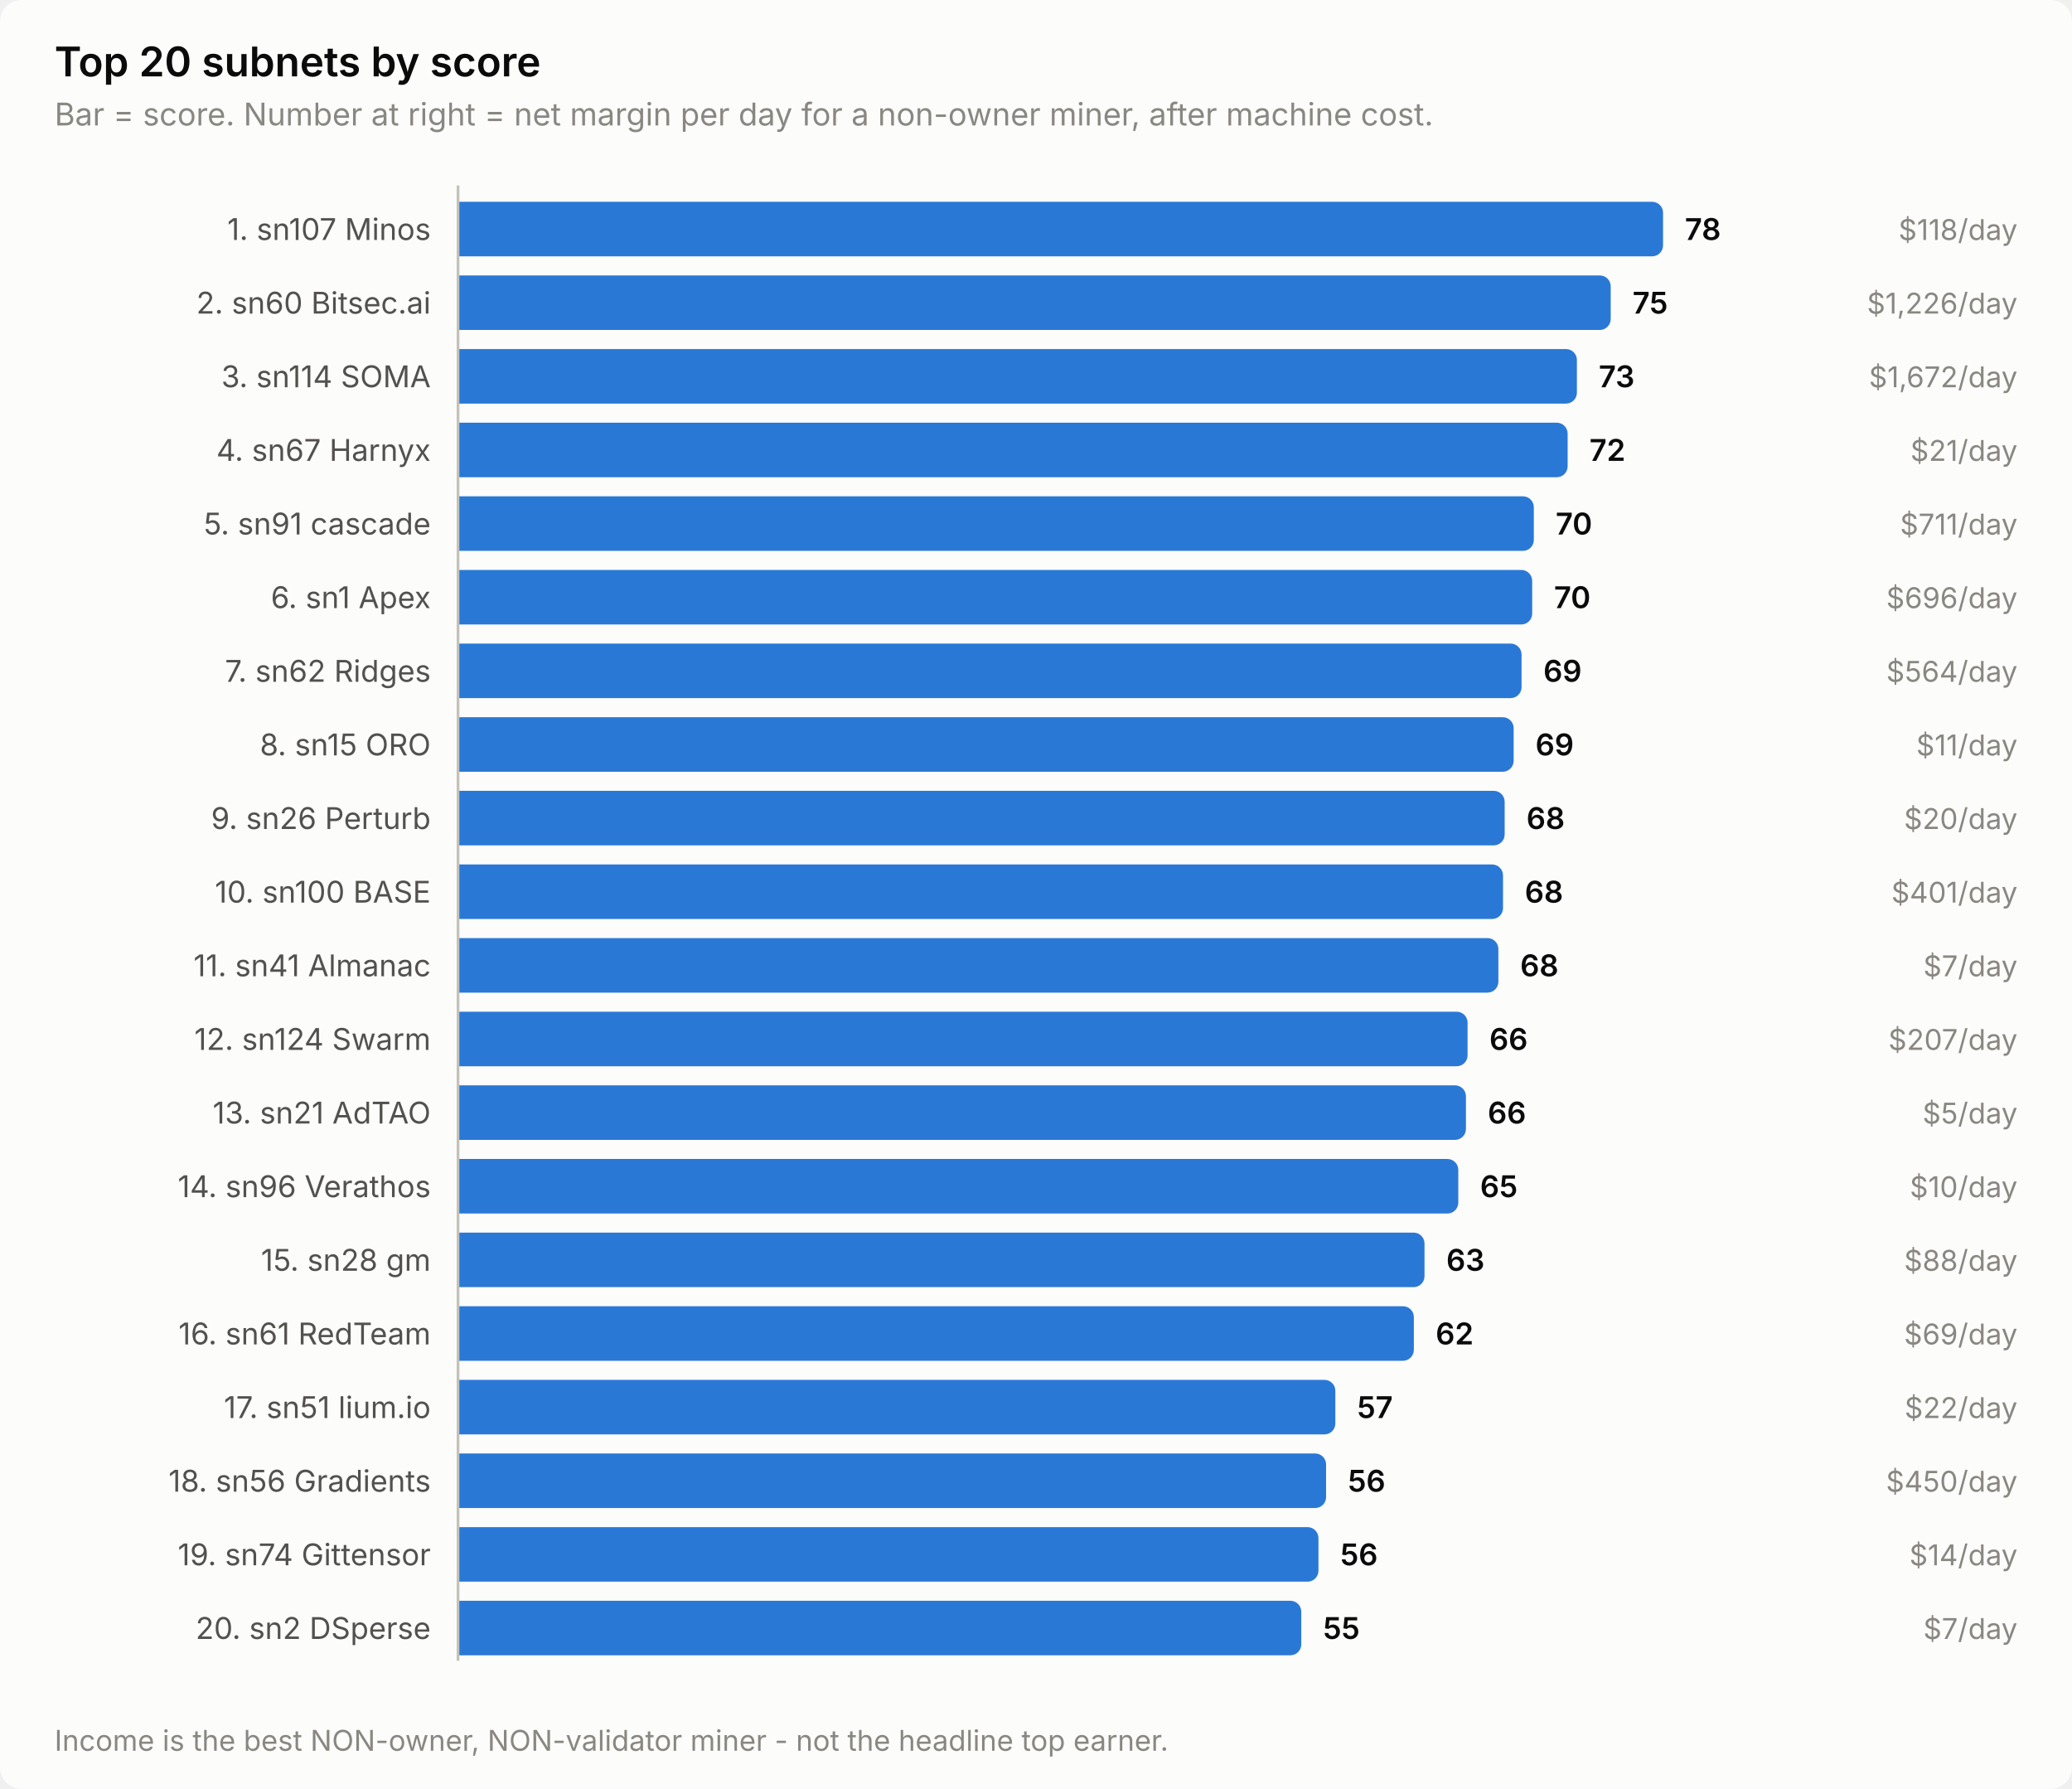
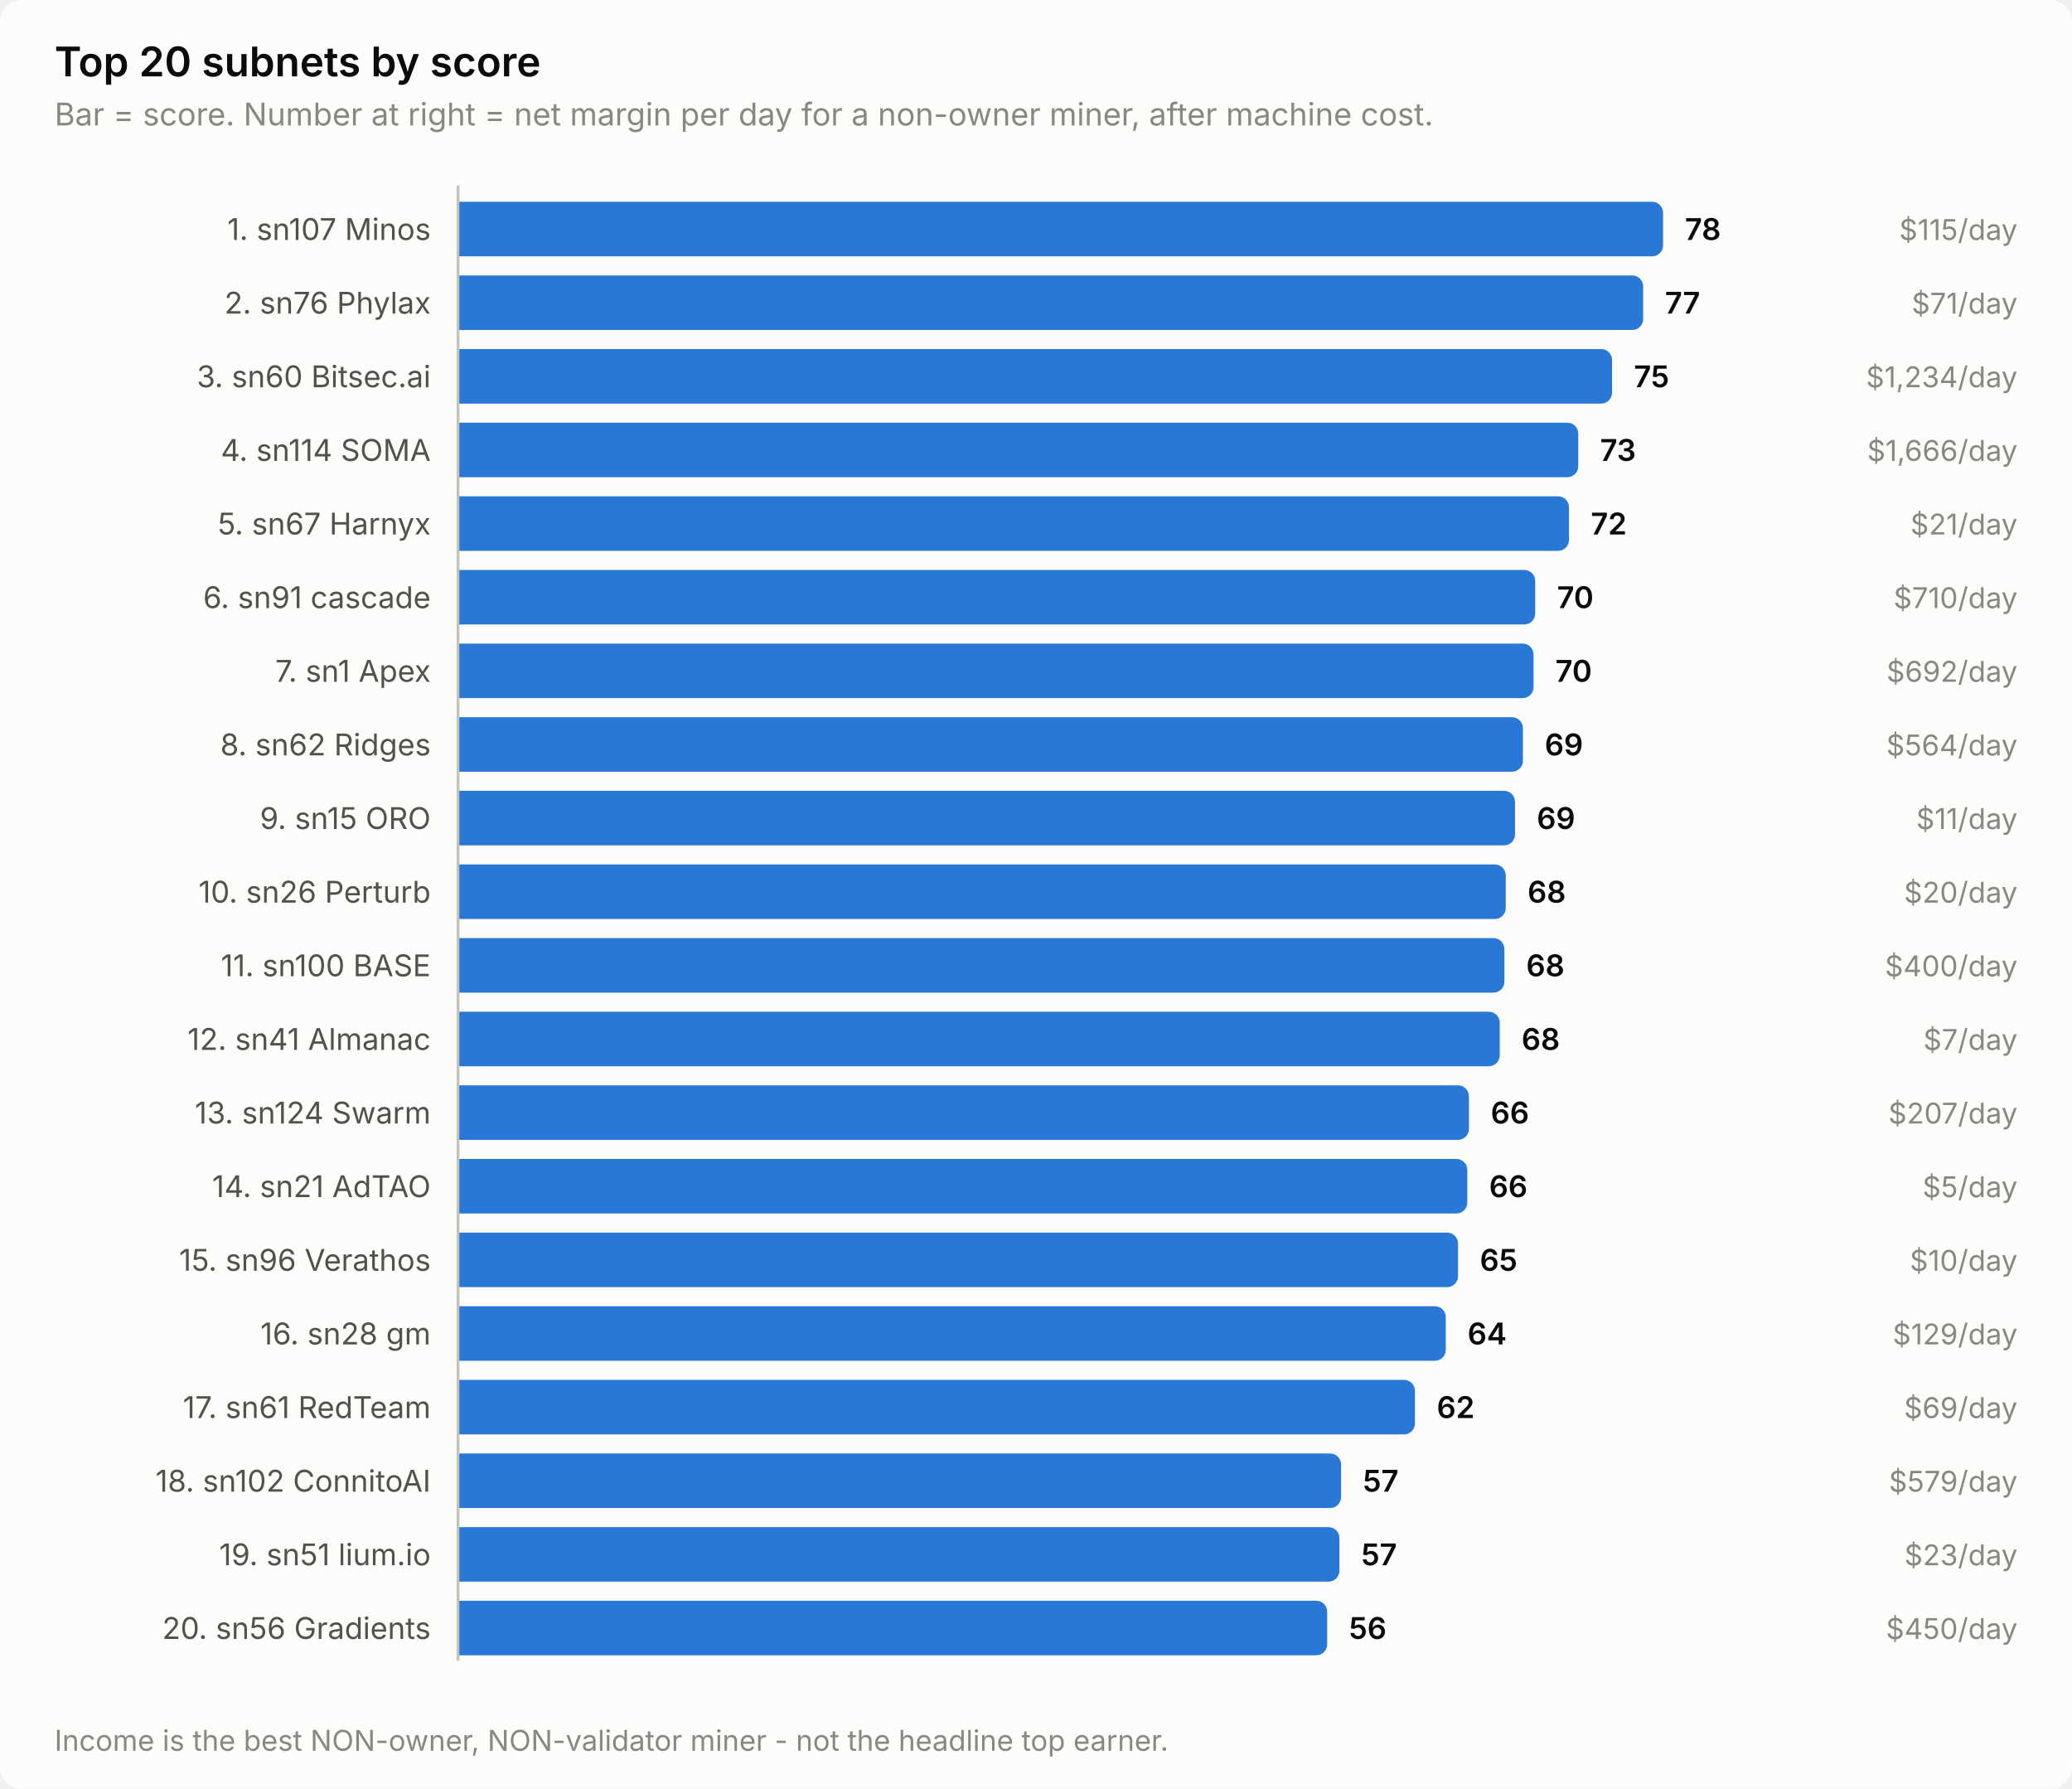
<svg xmlns="http://www.w3.org/2000/svg" width="760" height="656" viewBox="0 0 760 656" role="img" aria-label="Top 20 subnets by score">
  <style>
    text { font-family: system-ui, -apple-system, 'Segoe UI', sans-serif; }
    .t-title { font-size: 15px; font-weight: 600; }
    .t-sub { font-size: 11.5px; }
    .t-lab { font-size: 11px; }
    .t-val { font-size: 11px; font-weight: 600; font-variant-numeric: tabular-nums; }
    .t-tick { font-size: 10.5px; font-variant-numeric: tabular-nums; }

    .surface { fill: #fcfcfb; }
    .ink { fill: #0b0b0b; }
    .ink2 { fill: #52514e; }
    .muted { fill: #898781; }
    .grid { stroke: #e1e0d9; }
    .axis { stroke: #c3c2b7; }
    .accent { fill: #2a78d6; }
    .critical { fill: #d03b3b; }
    .deemph { fill: #d8d7d0; }

    @media (prefers-color-scheme: dark) {
      .surface { fill: #1a1a19; }
      .ink { fill: #ffffff; }
      .ink2 { fill: #c3c2b7; }
      .muted { fill: #898781; }
      .grid { stroke: #2c2c2a; }
      .axis { stroke: #383835; }
      .accent { fill: #3987e5; }
      .deemph { fill: #3a3a37; }
    }
</style>
  <rect class="surface" width="760" height="656" rx="8" />
  <text class="ink t-title" x="20" y="28">Top 20 subnets by score</text>
  <text class="muted t-sub" x="20" y="46">Bar = score. Number at right = net margin per day for a non-owner miner, after machine cost.</text>
  <text class="ink2 t-lab" x="158" y="88" text-anchor="end">1. sn107 Minos</text>
  <path class="accent" d="M168.0,74.0 H606.0 a4.0,4.0 0 0 1 4.0,4.0 V90.0 a4.0,4.0 0 0 1 -4.0,4.0 H168.0 Z" />
  <text class="ink t-val" x="618.0" y="88">78</text>
-   <text class="muted t-tick" x="740" y="88" text-anchor="end">$118/day</text>
-   <text class="ink2 t-lab" x="158" y="115" text-anchor="end">2. sn60 Bitsec.ai</text>
-   <path class="accent" d="M168.0,101.0 H586.8 a4.0,4.0 0 0 1 4.0,4.0 V117.0 a4.0,4.0 0 0 1 -4.0,4.0 H168.0 Z" />
-   <text class="ink t-val" x="598.8" y="115">75</text>
-   <text class="muted t-tick" x="740" y="115" text-anchor="end">$1,226/day</text>
-   <text class="ink2 t-lab" x="158" y="142" text-anchor="end">3. sn114 SOMA</text>
-   <path class="accent" d="M168.0,128.0 H574.4 a4.0,4.0 0 0 1 4.0,4.0 V144.0 a4.0,4.0 0 0 1 -4.0,4.0 H168.0 Z" />
-   <text class="ink t-val" x="586.4" y="142">73</text>
-   <text class="muted t-tick" x="740" y="142" text-anchor="end">$1,672/day</text>
-   <text class="ink2 t-lab" x="158" y="169" text-anchor="end">4. sn67 Harnyx</text>
-   <path class="accent" d="M168.0,155.0 H571.0 a4.0,4.0 0 0 1 4.0,4.0 V171.0 a4.0,4.0 0 0 1 -4.0,4.0 H168.0 Z" />
-   <text class="ink t-val" x="583.0" y="169">72</text>
-   <text class="muted t-tick" x="740" y="169" text-anchor="end">$21/day</text>
-   <text class="ink2 t-lab" x="158" y="196" text-anchor="end">5. sn91 cascade</text>
-   <path class="accent" d="M168.0,182.0 H558.6 a4.0,4.0 0 0 1 4.0,4.0 V198.0 a4.0,4.0 0 0 1 -4.0,4.0 H168.0 Z" />
-   <text class="ink t-val" x="570.6" y="196">70</text>
-   <text class="muted t-tick" x="740" y="196" text-anchor="end">$711/day</text>
-   <text class="ink2 t-lab" x="158" y="223" text-anchor="end">6. sn1 Apex</text>
-   <path class="accent" d="M168.0,209.0 H558.0 a4.0,4.0 0 0 1 4.0,4.0 V225.0 a4.0,4.0 0 0 1 -4.0,4.0 H168.0 Z" />
-   <text class="ink t-val" x="570.0" y="223">70</text>
-   <text class="muted t-tick" x="740" y="223" text-anchor="end">$696/day</text>
-   <text class="ink2 t-lab" x="158" y="250" text-anchor="end">7. sn62 Ridges</text>
-   <path class="accent" d="M168.0,236.0 H554.1 a4.0,4.0 0 0 1 4.0,4.0 V252.0 a4.0,4.0 0 0 1 -4.0,4.0 H168.0 Z" />
-   <text class="ink t-val" x="566.1" y="250">69</text>
-   <text class="muted t-tick" x="740" y="250" text-anchor="end">$564/day</text>
-   <text class="ink2 t-lab" x="158" y="277" text-anchor="end">8. sn15 ORO</text>
-   <path class="accent" d="M168.0,263.0 H551.2 a4.0,4.0 0 0 1 4.0,4.0 V279.0 a4.0,4.0 0 0 1 -4.0,4.0 H168.0 Z" />
-   <text class="ink t-val" x="563.2" y="277">69</text>
-   <text class="muted t-tick" x="740" y="277" text-anchor="end">$11/day</text>
-   <text class="ink2 t-lab" x="158" y="304" text-anchor="end">9. sn26 Perturb</text>
-   <path class="accent" d="M168.0,290.0 H547.9 a4.0,4.0 0 0 1 4.0,4.0 V306.0 a4.0,4.0 0 0 1 -4.0,4.0 H168.0 Z" />
-   <text class="ink t-val" x="559.9" y="304">68</text>
-   <text class="muted t-tick" x="740" y="304" text-anchor="end">$20/day</text>
-   <text class="ink2 t-lab" x="158" y="331" text-anchor="end">10. sn100 BASE</text>
-   <path class="accent" d="M168.0,317.0 H547.3 a4.0,4.0 0 0 1 4.0,4.0 V333.0 a4.0,4.0 0 0 1 -4.0,4.0 H168.0 Z" />
-   <text class="ink t-val" x="559.3" y="331">68</text>
-   <text class="muted t-tick" x="740" y="331" text-anchor="end">$401/day</text>
-   <text class="ink2 t-lab" x="158" y="358" text-anchor="end">11. sn41 Almanac</text>
-   <path class="accent" d="M168.0,344.0 H545.6 a4.0,4.0 0 0 1 4.0,4.0 V360.0 a4.0,4.0 0 0 1 -4.0,4.0 H168.0 Z" />
-   <text class="ink t-val" x="557.6" y="358">68</text>
-   <text class="muted t-tick" x="740" y="358" text-anchor="end">$7/day</text>
-   <text class="ink2 t-lab" x="158" y="385" text-anchor="end">12. sn124 Swarm</text>
-   <path class="accent" d="M168.0,371.0 H534.3 a4.0,4.0 0 0 1 4.0,4.0 V387.0 a4.0,4.0 0 0 1 -4.0,4.0 H168.0 Z" />
-   <text class="ink t-val" x="546.3" y="385">66</text>
-   <text class="muted t-tick" x="740" y="385" text-anchor="end">$207/day</text>
-   <text class="ink2 t-lab" x="158" y="412" text-anchor="end">13. sn21 AdTAO</text>
-   <path class="accent" d="M168.0,398.0 H533.7 a4.0,4.0 0 0 1 4.0,4.0 V414.0 a4.0,4.0 0 0 1 -4.0,4.0 H168.0 Z" />
-   <text class="ink t-val" x="545.7" y="412">66</text>
-   <text class="muted t-tick" x="740" y="412" text-anchor="end">$5/day</text>
-   <text class="ink2 t-lab" x="158" y="439" text-anchor="end">14. sn96 Verathos</text>
-   <path class="accent" d="M168.0,425.0 H530.9 a4.0,4.0 0 0 1 4.0,4.0 V441.0 a4.0,4.0 0 0 1 -4.0,4.0 H168.0 Z" />
-   <text class="ink t-val" x="542.9" y="439">65</text>
-   <text class="muted t-tick" x="740" y="439" text-anchor="end">$10/day</text>
-   <text class="ink2 t-lab" x="158" y="466" text-anchor="end">15. sn28 gm</text>
-   <path class="accent" d="M168.0,452.0 H518.5 a4.0,4.0 0 0 1 4.0,4.0 V468.0 a4.0,4.0 0 0 1 -4.0,4.0 H168.0 Z" />
-   <text class="ink t-val" x="530.5" y="466">63</text>
-   <text class="muted t-tick" x="740" y="466" text-anchor="end">$88/day</text>
-   <text class="ink2 t-lab" x="158" y="493" text-anchor="end">16. sn61 RedTeam</text>
-   <path class="accent" d="M168.0,479.0 H514.6 a4.0,4.0 0 0 1 4.0,4.0 V495.0 a4.0,4.0 0 0 1 -4.0,4.0 H168.0 Z" />
-   <text class="ink t-val" x="526.6" y="493">62</text>
-   <text class="muted t-tick" x="740" y="493" text-anchor="end">$69/day</text>
-   <text class="ink2 t-lab" x="158" y="520" text-anchor="end">17. sn51 lium.io</text>
-   <path class="accent" d="M168.0,506.0 H485.8 a4.0,4.0 0 0 1 4.0,4.0 V522.0 a4.0,4.0 0 0 1 -4.0,4.0 H168.0 Z" />
-   <text class="ink t-val" x="497.8" y="520">57</text>
-   <text class="muted t-tick" x="740" y="520" text-anchor="end">$22/day</text>
-   <text class="ink2 t-lab" x="158" y="547" text-anchor="end">18. sn56 Gradients</text>
-   <path class="accent" d="M168.0,533.0 H482.4 a4.0,4.0 0 0 1 4.0,4.0 V549.0 a4.0,4.0 0 0 1 -4.0,4.0 H168.0 Z" />
-   <text class="ink t-val" x="494.4" y="547">56</text>
-   <text class="muted t-tick" x="740" y="547" text-anchor="end">$450/day</text>
-   <text class="ink2 t-lab" x="158" y="574" text-anchor="end">19. sn74 Gittensor</text>
-   <path class="accent" d="M168.0,560.0 H479.6 a4.0,4.0 0 0 1 4.0,4.0 V576.0 a4.0,4.0 0 0 1 -4.0,4.0 H168.0 Z" />
-   <text class="ink t-val" x="491.6" y="574">56</text>
-   <text class="muted t-tick" x="740" y="574" text-anchor="end">$14/day</text>
-   <text class="ink2 t-lab" x="158" y="601" text-anchor="end">20. sn2 DSperse</text>
-   <path class="accent" d="M168.0,587.0 H473.3 a4.0,4.0 0 0 1 4.0,4.0 V603.0 a4.0,4.0 0 0 1 -4.0,4.0 H168.0 Z" />
-   <text class="ink t-val" x="485.3" y="601">55</text>
-   <text class="muted t-tick" x="740" y="601" text-anchor="end">$7/day</text>
+   <text class="muted t-tick" x="740" y="88" text-anchor="end">$115/day</text>
+   <text class="ink2 t-lab" x="158" y="115" text-anchor="end">2. sn76 Phylax</text>
+   <path class="accent" d="M168.0,101.0 H598.7 a4.0,4.0 0 0 1 4.0,4.0 V117.0 a4.0,4.0 0 0 1 -4.0,4.0 H168.0 Z" />
+   <text class="ink t-val" x="610.7" y="115">77</text>
+   <text class="muted t-tick" x="740" y="115" text-anchor="end">$71/day</text>
+   <text class="ink2 t-lab" x="158" y="142" text-anchor="end">3. sn60 Bitsec.ai</text>
+   <path class="accent" d="M168.0,128.0 H587.3 a4.0,4.0 0 0 1 4.0,4.0 V144.0 a4.0,4.0 0 0 1 -4.0,4.0 H168.0 Z" />
+   <text class="ink t-val" x="599.3" y="142">75</text>
+   <text class="muted t-tick" x="740" y="142" text-anchor="end">$1,234/day</text>
+   <text class="ink2 t-lab" x="158" y="169" text-anchor="end">4. sn114 SOMA</text>
+   <path class="accent" d="M168.0,155.0 H574.9 a4.0,4.0 0 0 1 4.0,4.0 V171.0 a4.0,4.0 0 0 1 -4.0,4.0 H168.0 Z" />
+   <text class="ink t-val" x="586.9" y="169">73</text>
+   <text class="muted t-tick" x="740" y="169" text-anchor="end">$1,666/day</text>
+   <text class="ink2 t-lab" x="158" y="196" text-anchor="end">5. sn67 Harnyx</text>
+   <path class="accent" d="M168.0,182.0 H571.5 a4.0,4.0 0 0 1 4.0,4.0 V198.0 a4.0,4.0 0 0 1 -4.0,4.0 H168.0 Z" />
+   <text class="ink t-val" x="583.5" y="196">72</text>
+   <text class="muted t-tick" x="740" y="196" text-anchor="end">$21/day</text>
+   <text class="ink2 t-lab" x="158" y="223" text-anchor="end">6. sn91 cascade</text>
+   <path class="accent" d="M168.0,209.0 H559.1 a4.0,4.0 0 0 1 4.0,4.0 V225.0 a4.0,4.0 0 0 1 -4.0,4.0 H168.0 Z" />
+   <text class="ink t-val" x="571.1" y="223">70</text>
+   <text class="muted t-tick" x="740" y="223" text-anchor="end">$710/day</text>
+   <text class="ink2 t-lab" x="158" y="250" text-anchor="end">7. sn1 Apex</text>
+   <path class="accent" d="M168.0,236.0 H558.5 a4.0,4.0 0 0 1 4.0,4.0 V252.0 a4.0,4.0 0 0 1 -4.0,4.0 H168.0 Z" />
+   <text class="ink t-val" x="570.5" y="250">70</text>
+   <text class="muted t-tick" x="740" y="250" text-anchor="end">$692/day</text>
+   <text class="ink2 t-lab" x="158" y="277" text-anchor="end">8. sn62 Ridges</text>
+   <path class="accent" d="M168.0,263.0 H554.6 a4.0,4.0 0 0 1 4.0,4.0 V279.0 a4.0,4.0 0 0 1 -4.0,4.0 H168.0 Z" />
+   <text class="ink t-val" x="566.6" y="277">69</text>
+   <text class="muted t-tick" x="740" y="277" text-anchor="end">$564/day</text>
+   <text class="ink2 t-lab" x="158" y="304" text-anchor="end">9. sn15 ORO</text>
+   <path class="accent" d="M168.0,290.0 H551.7 a4.0,4.0 0 0 1 4.0,4.0 V306.0 a4.0,4.0 0 0 1 -4.0,4.0 H168.0 Z" />
+   <text class="ink t-val" x="563.7" y="304">69</text>
+   <text class="muted t-tick" x="740" y="304" text-anchor="end">$11/day</text>
+   <text class="ink2 t-lab" x="158" y="331" text-anchor="end">10. sn26 Perturb</text>
+   <path class="accent" d="M168.0,317.0 H548.3 a4.0,4.0 0 0 1 4.0,4.0 V333.0 a4.0,4.0 0 0 1 -4.0,4.0 H168.0 Z" />
+   <text class="ink t-val" x="560.3" y="331">68</text>
+   <text class="muted t-tick" x="740" y="331" text-anchor="end">$20/day</text>
+   <text class="ink2 t-lab" x="158" y="358" text-anchor="end">11. sn100 BASE</text>
+   <path class="accent" d="M168.0,344.0 H547.8 a4.0,4.0 0 0 1 4.0,4.0 V360.0 a4.0,4.0 0 0 1 -4.0,4.0 H168.0 Z" />
+   <text class="ink t-val" x="559.8" y="358">68</text>
+   <text class="muted t-tick" x="740" y="358" text-anchor="end">$400/day</text>
+   <text class="ink2 t-lab" x="158" y="385" text-anchor="end">12. sn41 Almanac</text>
+   <path class="accent" d="M168.0,371.0 H546.1 a4.0,4.0 0 0 1 4.0,4.0 V387.0 a4.0,4.0 0 0 1 -4.0,4.0 H168.0 Z" />
+   <text class="ink t-val" x="558.1" y="385">68</text>
+   <text class="muted t-tick" x="740" y="385" text-anchor="end">$7/day</text>
+   <text class="ink2 t-lab" x="158" y="412" text-anchor="end">13. sn124 Swarm</text>
+   <path class="accent" d="M168.0,398.0 H534.8 a4.0,4.0 0 0 1 4.0,4.0 V414.0 a4.0,4.0 0 0 1 -4.0,4.0 H168.0 Z" />
+   <text class="ink t-val" x="546.8" y="412">66</text>
+   <text class="muted t-tick" x="740" y="412" text-anchor="end">$207/day</text>
+   <text class="ink2 t-lab" x="158" y="439" text-anchor="end">14. sn21 AdTAO</text>
+   <path class="accent" d="M168.0,425.0 H534.2 a4.0,4.0 0 0 1 4.0,4.0 V441.0 a4.0,4.0 0 0 1 -4.0,4.0 H168.0 Z" />
+   <text class="ink t-val" x="546.2" y="439">66</text>
+   <text class="muted t-tick" x="740" y="439" text-anchor="end">$5/day</text>
+   <text class="ink2 t-lab" x="158" y="466" text-anchor="end">15. sn96 Verathos</text>
+   <path class="accent" d="M168.0,452.0 H530.8 a4.0,4.0 0 0 1 4.0,4.0 V468.0 a4.0,4.0 0 0 1 -4.0,4.0 H168.0 Z" />
+   <text class="ink t-val" x="542.8" y="466">65</text>
+   <text class="muted t-tick" x="740" y="466" text-anchor="end">$10/day</text>
+   <text class="ink2 t-lab" x="158" y="493" text-anchor="end">16. sn28 gm</text>
+   <path class="accent" d="M168.0,479.0 H526.3 a4.0,4.0 0 0 1 4.0,4.0 V495.0 a4.0,4.0 0 0 1 -4.0,4.0 H168.0 Z" />
+   <text class="ink t-val" x="538.3" y="493">64</text>
+   <text class="muted t-tick" x="740" y="493" text-anchor="end">$129/day</text>
+   <text class="ink2 t-lab" x="158" y="520" text-anchor="end">17. sn61 RedTeam</text>
+   <path class="accent" d="M168.0,506.0 H515.0 a4.0,4.0 0 0 1 4.0,4.0 V522.0 a4.0,4.0 0 0 1 -4.0,4.0 H168.0 Z" />
+   <text class="ink t-val" x="527.0" y="520">62</text>
+   <text class="muted t-tick" x="740" y="520" text-anchor="end">$69/day</text>
+   <text class="ink2 t-lab" x="158" y="547" text-anchor="end">18. sn102 ConnitoAI</text>
+   <path class="accent" d="M168.0,533.0 H487.9 a4.0,4.0 0 0 1 4.0,4.0 V549.0 a4.0,4.0 0 0 1 -4.0,4.0 H168.0 Z" />
+   <text class="ink t-val" x="499.9" y="547">57</text>
+   <text class="muted t-tick" x="740" y="547" text-anchor="end">$579/day</text>
+   <text class="ink2 t-lab" x="158" y="574" text-anchor="end">19. sn51 lium.io</text>
+   <path class="accent" d="M168.0,560.0 H487.3 a4.0,4.0 0 0 1 4.0,4.0 V576.0 a4.0,4.0 0 0 1 -4.0,4.0 H168.0 Z" />
+   <text class="ink t-val" x="499.3" y="574">57</text>
+   <text class="muted t-tick" x="740" y="574" text-anchor="end">$23/day</text>
+   <text class="ink2 t-lab" x="158" y="601" text-anchor="end">20. sn56 Gradients</text>
+   <path class="accent" d="M168.0,587.0 H482.8 a4.0,4.0 0 0 1 4.0,4.0 V603.0 a4.0,4.0 0 0 1 -4.0,4.0 H168.0 Z" />
+   <text class="ink t-val" x="494.8" y="601">56</text>
+   <text class="muted t-tick" x="740" y="601" text-anchor="end">$450/day</text>
  <line class="axis" x1="168" y1="68" x2="168" y2="609" stroke-width="1" />
  <text class="muted t-tick" x="20" y="642">Income is the best NON-owner, NON-validator miner - not the headline top earner.</text>
</svg>
